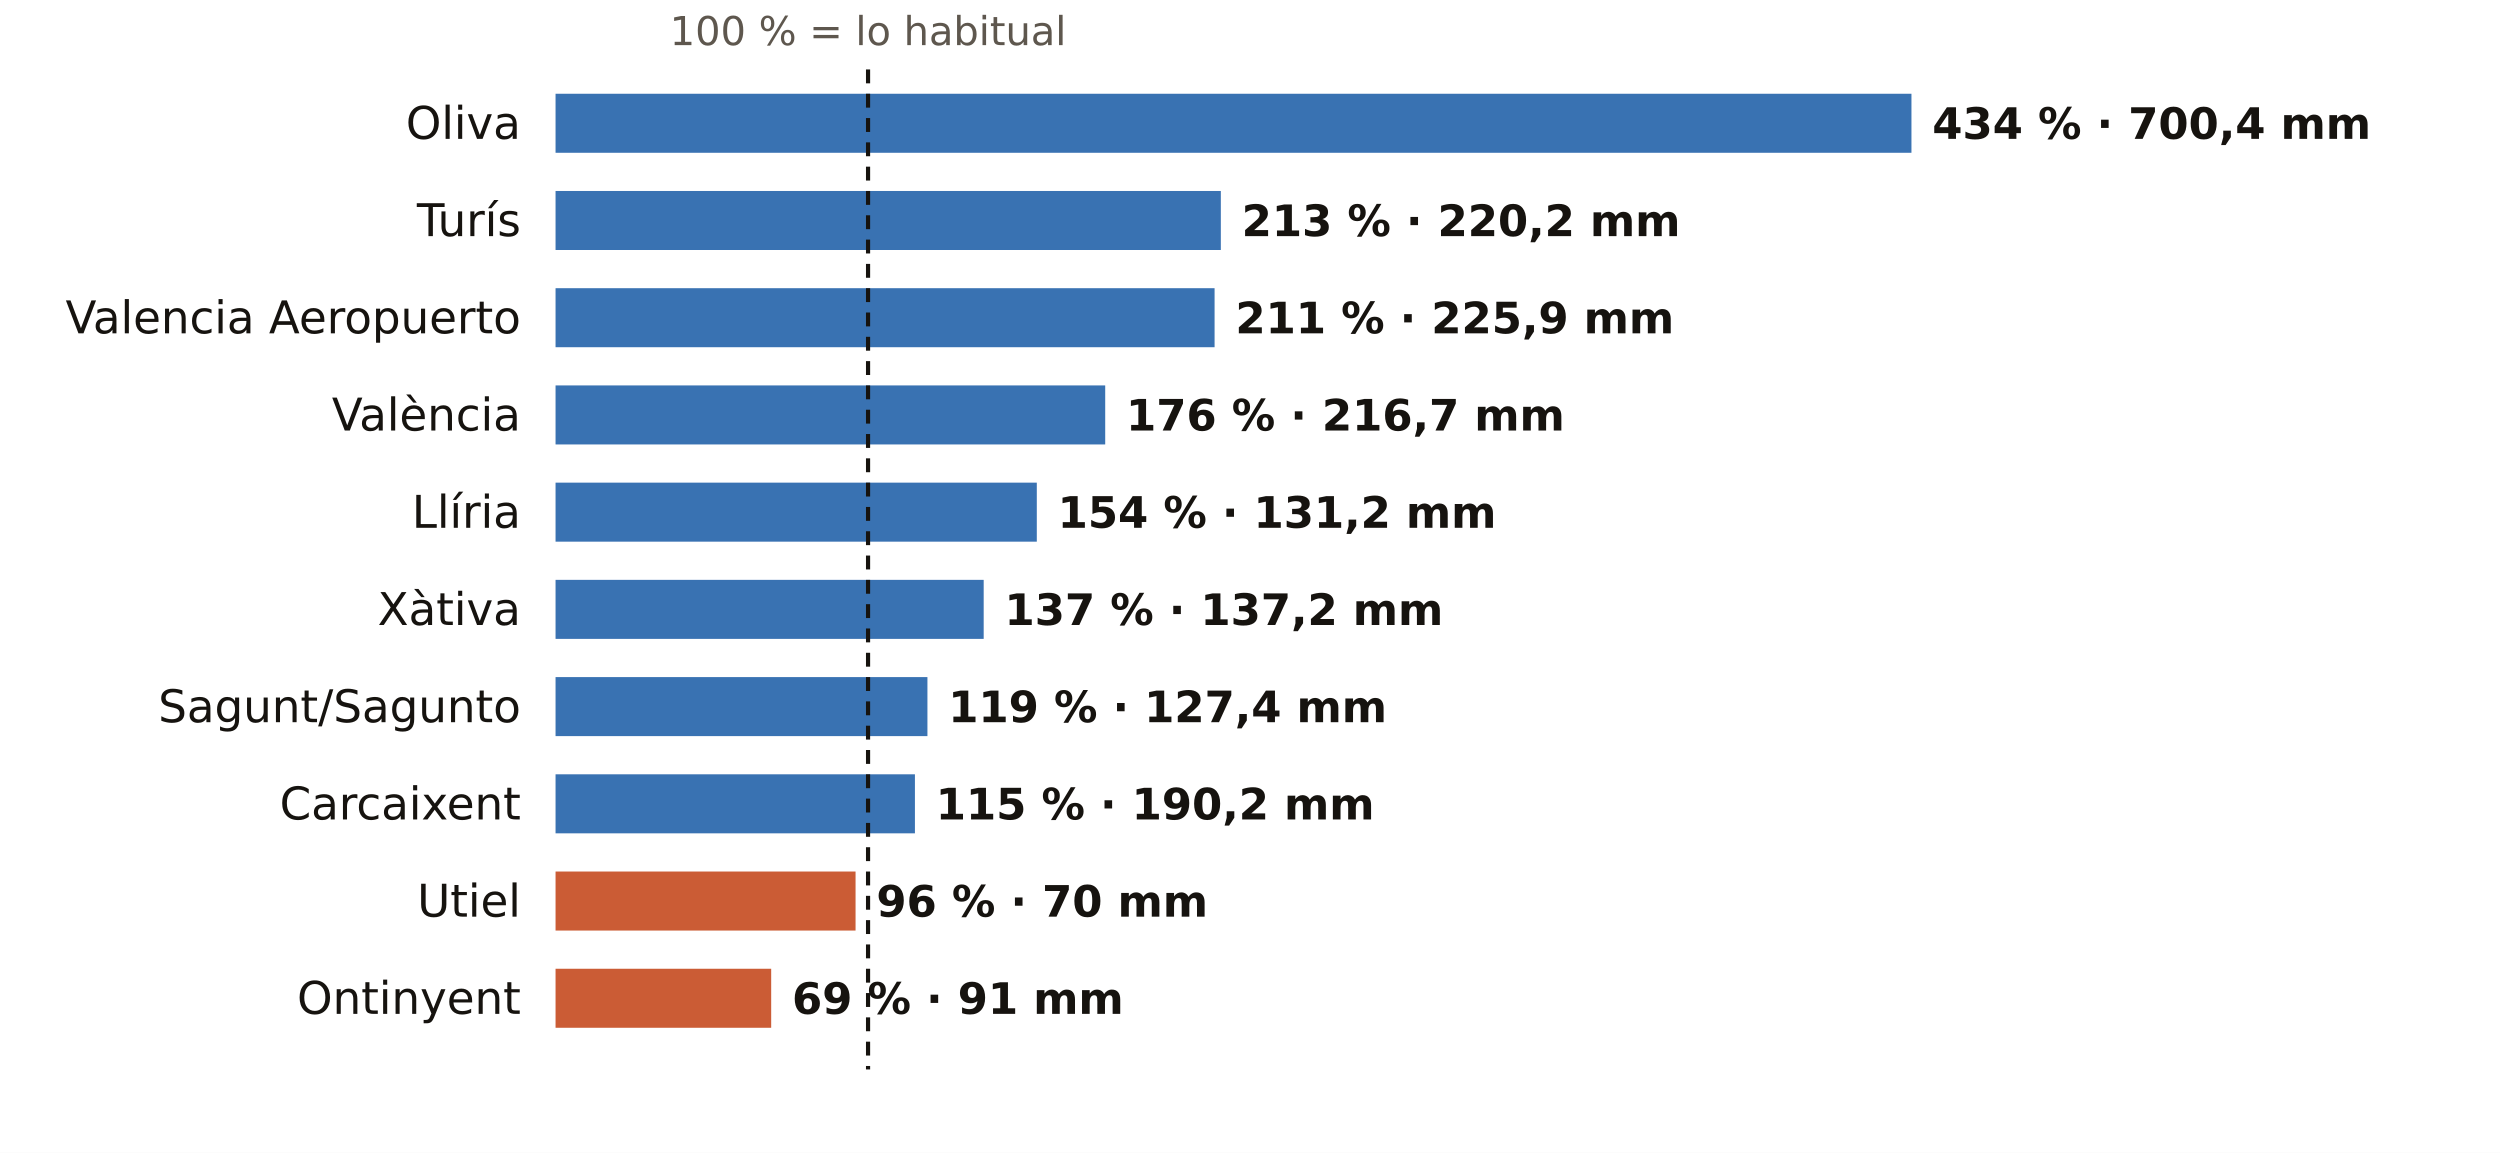
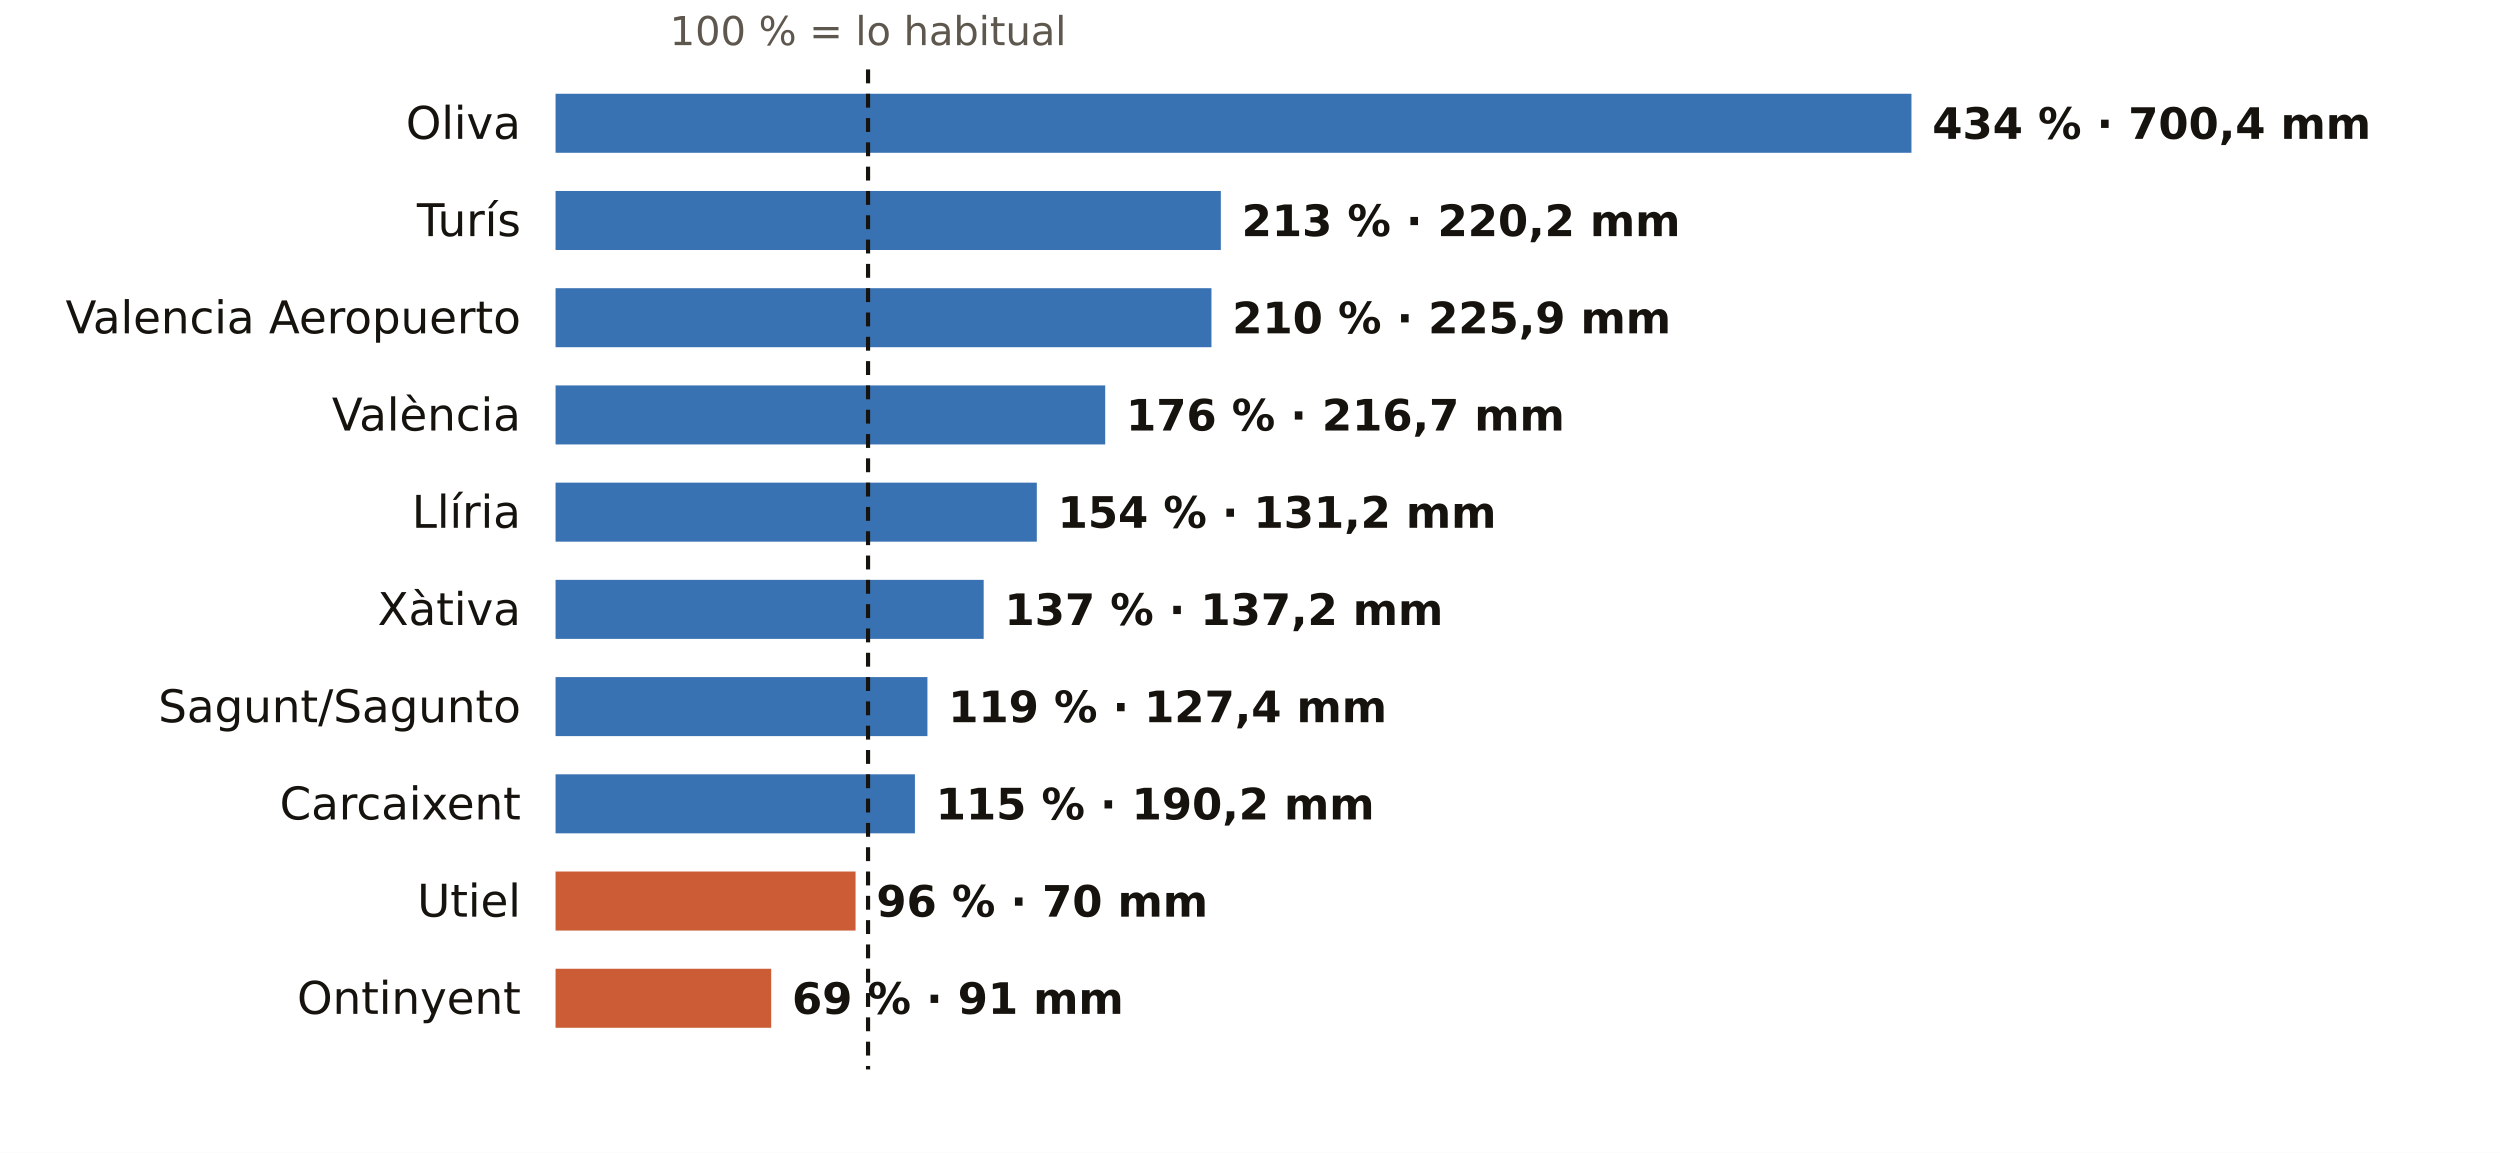
<svg xmlns="http://www.w3.org/2000/svg" viewBox="0 0 720 332" width="720" height="332" role="img" aria-label="El otoño en los pluviómetros de AEMET de Valencia: % de lo habitual">
  <rect width="720" height="332" fill="#FFFFFF" />
  <text x="250.0" y="13.0" font-size="11.5" fill="#5E574E" text-anchor="middle" font-weight="400" font-family="Public Sans, DejaVu Sans, Arial, sans-serif">100 % = lo habitual</text>
  <text x="150.0" y="40.0" font-size="13" fill="#16130F" text-anchor="end" font-weight="500" font-family="Public Sans, DejaVu Sans, Arial, sans-serif">Oliva</text>
  <rect x="160" y="27" width="390.5" height="17" fill="#1F5FA8" opacity="0.88" />
  <text x="556.5" y="40.0" font-size="12.5" fill="#16130F" text-anchor="start" font-weight="600" font-family="Public Sans, DejaVu Sans, Arial, sans-serif">434 % · 700,4 mm</text>
  <text x="150.0" y="68.0" font-size="13" fill="#16130F" text-anchor="end" font-weight="500" font-family="Public Sans, DejaVu Sans, Arial, sans-serif">Turís</text>
  <rect x="160" y="55" width="191.6" height="17" fill="#1F5FA8" opacity="0.88" />
  <text x="357.6" y="68.0" font-size="12.5" fill="#16130F" text-anchor="start" font-weight="600" font-family="Public Sans, DejaVu Sans, Arial, sans-serif">213 % · 220,2 mm</text>
  <text x="150.0" y="96.0" font-size="13" fill="#16130F" text-anchor="end" font-weight="500" font-family="Public Sans, DejaVu Sans, Arial, sans-serif">Valencia Aeropuerto</text>
-   <rect x="160" y="83" width="189.8" height="17" fill="#1F5FA8" opacity="0.88" />
-   <text x="355.8" y="96.0" font-size="12.5" fill="#16130F" text-anchor="start" font-weight="600" font-family="Public Sans, DejaVu Sans, Arial, sans-serif">211 % · 225,9 mm</text>
+   <rect x="160" y="83" width="188.9" height="17" fill="#1F5FA8" opacity="0.88" />
+   <text x="354.9" y="96.0" font-size="12.5" fill="#16130F" text-anchor="start" font-weight="600" font-family="Public Sans, DejaVu Sans, Arial, sans-serif">210 % · 225,9 mm</text>
  <text x="150.0" y="124.0" font-size="13" fill="#16130F" text-anchor="end" font-weight="500" font-family="Public Sans, DejaVu Sans, Arial, sans-serif">València</text>
  <rect x="160" y="111" width="158.3" height="17" fill="#1F5FA8" opacity="0.88" />
  <text x="324.3" y="124.0" font-size="12.5" fill="#16130F" text-anchor="start" font-weight="600" font-family="Public Sans, DejaVu Sans, Arial, sans-serif">176 % · 216,7 mm</text>
  <text x="150.0" y="152.0" font-size="13" fill="#16130F" text-anchor="end" font-weight="500" font-family="Public Sans, DejaVu Sans, Arial, sans-serif">Llíria</text>
  <rect x="160" y="139" width="138.6" height="17" fill="#1F5FA8" opacity="0.88" />
  <text x="304.6" y="152.0" font-size="12.5" fill="#16130F" text-anchor="start" font-weight="600" font-family="Public Sans, DejaVu Sans, Arial, sans-serif">154 % · 131,2 mm</text>
  <text x="150.0" y="180.0" font-size="13" fill="#16130F" text-anchor="end" font-weight="500" font-family="Public Sans, DejaVu Sans, Arial, sans-serif">Xàtiva</text>
  <rect x="160" y="167" width="123.3" height="17" fill="#1F5FA8" opacity="0.88" />
  <text x="289.3" y="180.0" font-size="12.5" fill="#16130F" text-anchor="start" font-weight="600" font-family="Public Sans, DejaVu Sans, Arial, sans-serif">137 % · 137,2 mm</text>
  <text x="150.0" y="208.0" font-size="13" fill="#16130F" text-anchor="end" font-weight="500" font-family="Public Sans, DejaVu Sans, Arial, sans-serif">Sagunt/Sagunto</text>
  <rect x="160" y="195" width="107.1" height="17" fill="#1F5FA8" opacity="0.88" />
  <text x="273.1" y="208.0" font-size="12.5" fill="#16130F" text-anchor="start" font-weight="600" font-family="Public Sans, DejaVu Sans, Arial, sans-serif">119 % · 127,4 mm</text>
  <text x="150.0" y="236.0" font-size="13" fill="#16130F" text-anchor="end" font-weight="500" font-family="Public Sans, DejaVu Sans, Arial, sans-serif">Carcaixent</text>
  <rect x="160" y="223" width="103.5" height="17" fill="#1F5FA8" opacity="0.88" />
  <text x="269.5" y="236.0" font-size="12.5" fill="#16130F" text-anchor="start" font-weight="600" font-family="Public Sans, DejaVu Sans, Arial, sans-serif">115 % · 190,2 mm</text>
  <text x="150.0" y="264.0" font-size="13" fill="#16130F" text-anchor="end" font-weight="500" font-family="Public Sans, DejaVu Sans, Arial, sans-serif">Utiel</text>
  <rect x="160" y="251" width="86.4" height="17" fill="#C4461A" opacity="0.88" />
  <text x="252.4" y="264.0" font-size="12.5" fill="#16130F" text-anchor="start" font-weight="600" font-family="Public Sans, DejaVu Sans, Arial, sans-serif">96 % · 70 mm</text>
  <text x="150.0" y="292.0" font-size="13" fill="#16130F" text-anchor="end" font-weight="500" font-family="Public Sans, DejaVu Sans, Arial, sans-serif">Ontinyent</text>
  <rect x="160" y="279" width="62.1" height="17" fill="#C4461A" opacity="0.88" />
  <text x="228.1" y="292.0" font-size="12.5" fill="#16130F" text-anchor="start" font-weight="600" font-family="Public Sans, DejaVu Sans, Arial, sans-serif">69 % · 91 mm</text>
  <line x1="250.0" x2="250.0" y1="20" y2="308" stroke="#16130F" stroke-width="1.2" stroke-dasharray="4 3" />
</svg>
